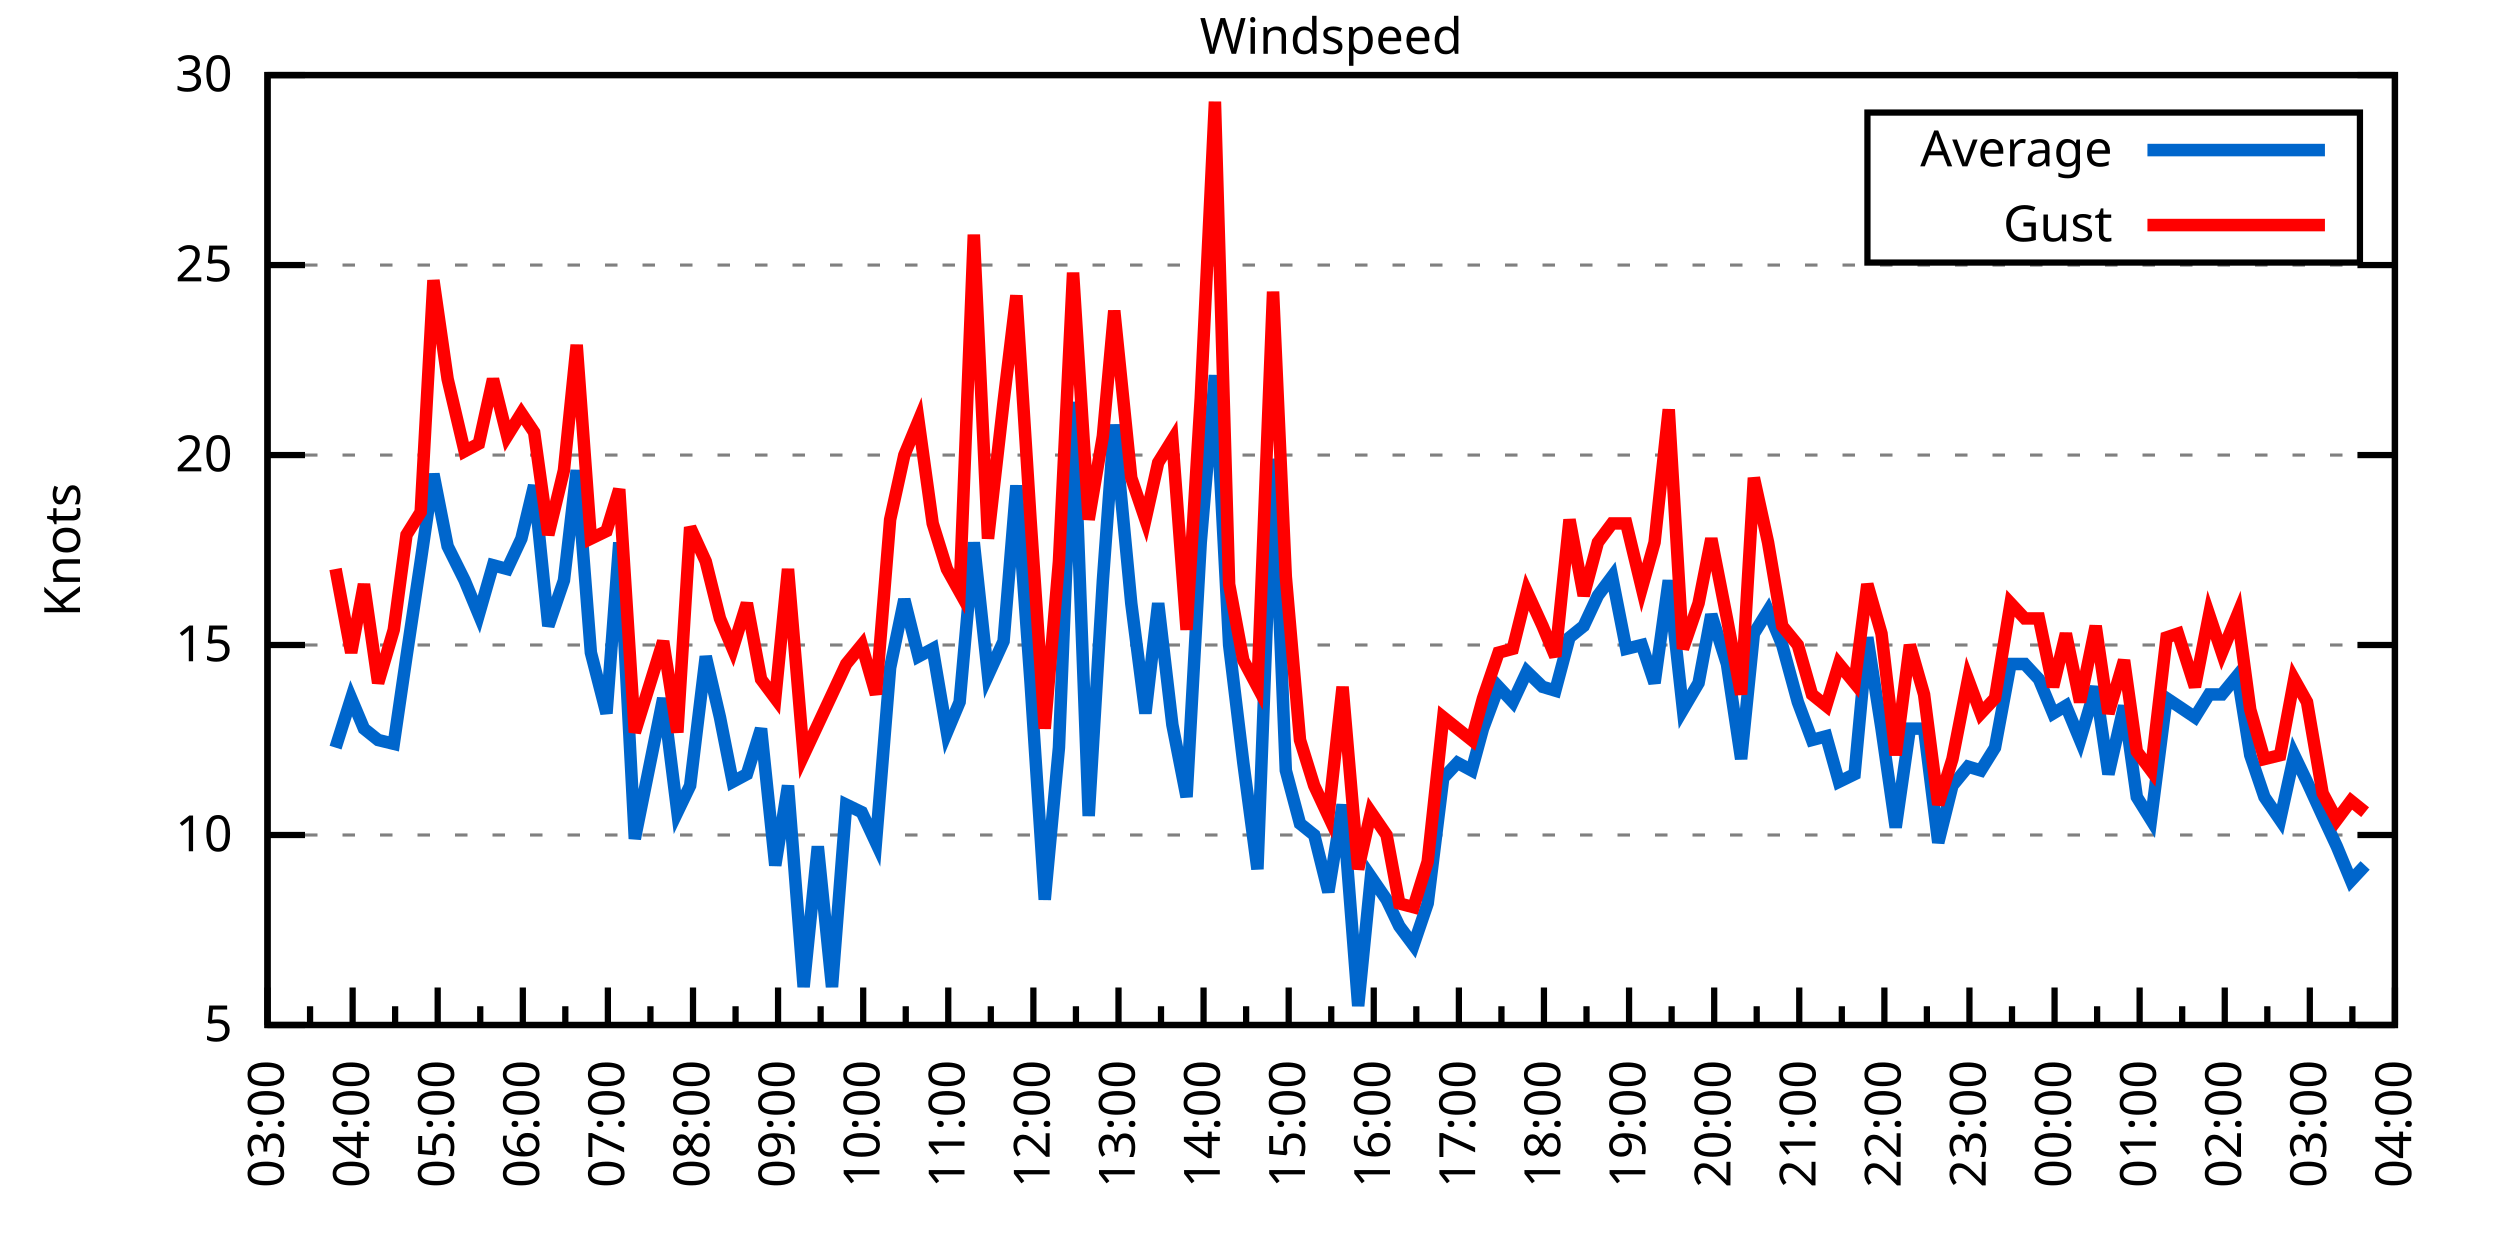
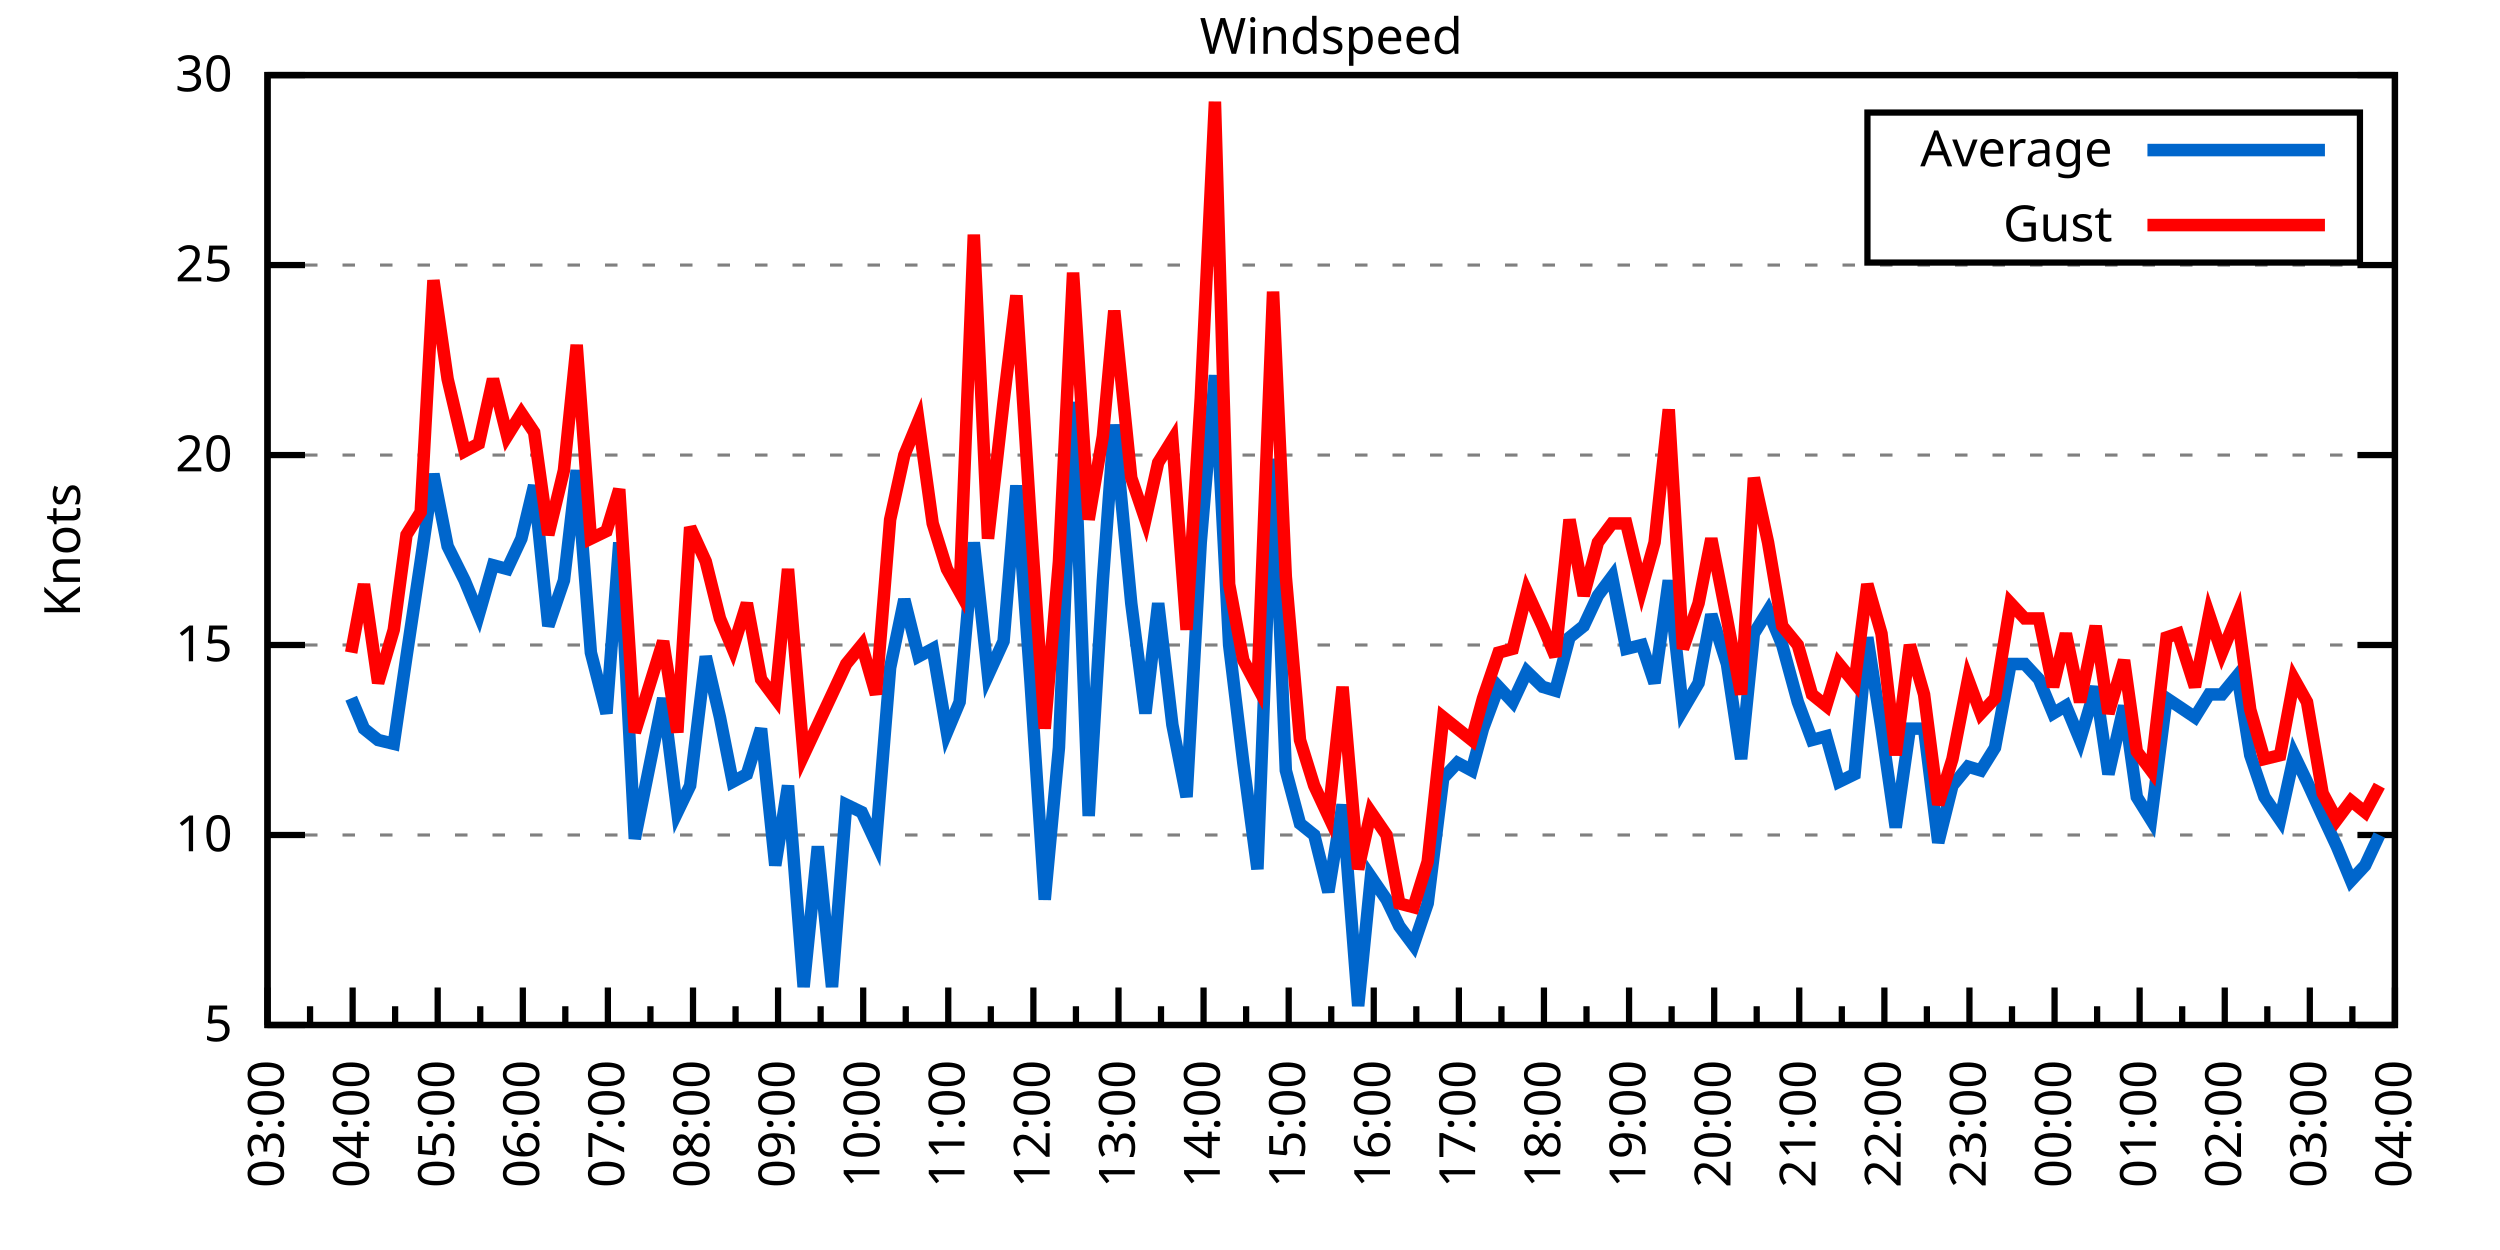
<svg xmlns="http://www.w3.org/2000/svg" xmlns:xlink="http://www.w3.org/1999/xlink" width="400" height="200" viewBox="0 0 400 200">
  <g id="gnuplot_canvas">
    <rect x="0" y="0" width="400" height="200" fill="none" />
    <defs>
      <circle id="gpDot" r="0.5" stroke-width="0.5" stroke="currentColor" />
      <path id="gpPt0" stroke-width="0.333" stroke="currentColor" d="M-1,0 h2 M0,-1 v2" />
      <path id="gpPt1" stroke-width="0.333" stroke="currentColor" d="M-1,-1 L1,1 M1,-1 L-1,1" />
      <path id="gpPt2" stroke-width="0.333" stroke="currentColor" d="M-1,0 L1,0 M0,-1 L0,1 M-1,-1 L1,1 M-1,1 L1,-1" />
      <rect id="gpPt3" stroke-width="0.333" stroke="currentColor" x="-1" y="-1" width="2" height="2" />
      <rect id="gpPt4" stroke-width="0.333" stroke="currentColor" fill="currentColor" x="-1" y="-1" width="2" height="2" />
      <circle id="gpPt5" stroke-width="0.333" stroke="currentColor" cx="0" cy="0" r="1" />
      <use xlink:href="#gpPt5" id="gpPt6" fill="currentColor" stroke="none" />
      <path id="gpPt7" stroke-width="0.333" stroke="currentColor" d="M0,-1.33 L-1.33,0.67 L1.33,0.67 z" />
      <use xlink:href="#gpPt7" id="gpPt8" fill="currentColor" stroke="none" />
      <use xlink:href="#gpPt7" id="gpPt9" stroke="currentColor" transform="rotate(180)" />
      <use xlink:href="#gpPt9" id="gpPt10" fill="currentColor" stroke="none" />
      <use xlink:href="#gpPt3" id="gpPt11" stroke="currentColor" transform="rotate(45)" />
      <use xlink:href="#gpPt11" id="gpPt12" fill="currentColor" stroke="none" />
      <path id="gpPt13" stroke-width="0.333" stroke="currentColor" d="M0,1.330 L1.265,0.411 L0.782,-1.067 L-0.782,-1.076 L-1.265,0.411 z" />
      <use xlink:href="#gpPt13" id="gpPt14" fill="currentColor" stroke="none" />
      <filter id="textbox" filterUnits="objectBoundingBox" x="0" y="0" height="1" width="1">
        <feFlood flood-color="white" flood-opacity="1" result="bgnd" />
        <feComposite in="SourceGraphic" in2="bgnd" operator="atop" />
      </filter>
      <filter id="greybox" filterUnits="objectBoundingBox" x="0" y="0" height="1" width="1">
        <feFlood flood-color="lightgrey" flood-opacity="1" result="grey" />
        <feComposite in="SourceGraphic" in2="grey" operator="atop" />
      </filter>
    </defs>
    <g fill="none" color="white" stroke="currentColor" stroke-width="1.00" stroke-linecap="butt" stroke-linejoin="miter">
</g>
    <g fill="none" color="black" stroke="currentColor" stroke-width="1.00" stroke-linecap="butt" stroke-linejoin="miter">
      <g stroke="none" shape-rendering="crispEdges">
        <polygon fill="rgb(255, 255, 255)" points="42.80,164.00 383.18,164.00 383.18,12.02 42.80,12.02 " />
      </g>
    </g>
    <g fill="none" color="black" stroke="currentColor" stroke-width="1.00" stroke-linecap="butt" stroke-linejoin="miter">
</g>
    <g fill="none" color="black" stroke="black" stroke-width="0.50" stroke-linecap="butt" stroke-linejoin="miter">
</g>
    <g fill="none" color="gray" stroke="currentColor" stroke-width="0.50" stroke-linecap="butt" stroke-linejoin="miter">
      <path stroke="gray" stroke-dasharray="2,4" class="gridline" d="M42.80,164.00 L383.19,164.00  " />
    </g>
    <g fill="none" color="gray" stroke="gray" stroke-width="1.00" stroke-linecap="butt" stroke-linejoin="miter">
</g>
    <g fill="none" color="black" stroke="currentColor" stroke-width="1.00" stroke-linecap="butt" stroke-linejoin="miter">
      <path stroke="black" d="M42.80,164.00 L48.80,164.00 M383.19,164.00 L377.19,164.00  " />
      <g transform="translate(37.20,166.60)" stroke="none" fill="black" font-family="Sans" font-size="8.00" text-anchor="end">
        <text>
          <tspan font-family="Sans"> 5</tspan>
        </text>
      </g>
    </g>
    <g fill="none" color="black" stroke="currentColor" stroke-width="1.00" stroke-linecap="butt" stroke-linejoin="miter">
</g>
    <g fill="none" color="black" stroke="black" stroke-width="0.50" stroke-linecap="butt" stroke-linejoin="miter">
</g>
    <g fill="none" color="gray" stroke="currentColor" stroke-width="0.50" stroke-linecap="butt" stroke-linejoin="miter">
      <path stroke="gray" stroke-dasharray="2,4" class="gridline" d="M42.80,133.60 L383.19,133.60  " />
    </g>
    <g fill="none" color="gray" stroke="gray" stroke-width="1.00" stroke-linecap="butt" stroke-linejoin="miter">
</g>
    <g fill="none" color="black" stroke="currentColor" stroke-width="1.00" stroke-linecap="butt" stroke-linejoin="miter">
      <path stroke="black" d="M42.80,133.60 L48.80,133.60 M383.19,133.60 L377.19,133.60  " />
      <g transform="translate(37.20,136.20)" stroke="none" fill="black" font-family="Sans" font-size="8.00" text-anchor="end">
        <text>
          <tspan font-family="Sans"> 10</tspan>
        </text>
      </g>
    </g>
    <g fill="none" color="black" stroke="currentColor" stroke-width="1.00" stroke-linecap="butt" stroke-linejoin="miter">
</g>
    <g fill="none" color="black" stroke="black" stroke-width="0.50" stroke-linecap="butt" stroke-linejoin="miter">
</g>
    <g fill="none" color="gray" stroke="currentColor" stroke-width="0.50" stroke-linecap="butt" stroke-linejoin="miter">
      <path stroke="gray" stroke-dasharray="2,4" class="gridline" d="M42.80,103.20 L383.19,103.20  " />
    </g>
    <g fill="none" color="gray" stroke="gray" stroke-width="1.00" stroke-linecap="butt" stroke-linejoin="miter">
</g>
    <g fill="none" color="black" stroke="currentColor" stroke-width="1.00" stroke-linecap="butt" stroke-linejoin="miter">
      <path stroke="black" d="M42.80,103.20 L48.80,103.20 M383.19,103.20 L377.19,103.20  " />
      <g transform="translate(37.20,105.80)" stroke="none" fill="black" font-family="Sans" font-size="8.00" text-anchor="end">
        <text>
          <tspan font-family="Sans"> 15</tspan>
        </text>
      </g>
    </g>
    <g fill="none" color="black" stroke="currentColor" stroke-width="1.00" stroke-linecap="butt" stroke-linejoin="miter">
</g>
    <g fill="none" color="black" stroke="black" stroke-width="0.50" stroke-linecap="butt" stroke-linejoin="miter">
</g>
    <g fill="none" color="gray" stroke="currentColor" stroke-width="0.50" stroke-linecap="butt" stroke-linejoin="miter">
      <path stroke="gray" stroke-dasharray="2,4" class="gridline" d="M42.80,72.81 L383.19,72.81  " />
    </g>
    <g fill="none" color="gray" stroke="gray" stroke-width="1.00" stroke-linecap="butt" stroke-linejoin="miter">
</g>
    <g fill="none" color="black" stroke="currentColor" stroke-width="1.00" stroke-linecap="butt" stroke-linejoin="miter">
      <path stroke="black" d="M42.80,72.81 L48.80,72.81 M383.19,72.81 L377.19,72.81  " />
      <g transform="translate(37.20,75.41)" stroke="none" fill="black" font-family="Sans" font-size="8.00" text-anchor="end">
        <text>
          <tspan font-family="Sans"> 20</tspan>
        </text>
      </g>
    </g>
    <g fill="none" color="black" stroke="currentColor" stroke-width="1.00" stroke-linecap="butt" stroke-linejoin="miter">
</g>
    <g fill="none" color="black" stroke="black" stroke-width="0.50" stroke-linecap="butt" stroke-linejoin="miter">
</g>
    <g fill="none" color="gray" stroke="currentColor" stroke-width="0.50" stroke-linecap="butt" stroke-linejoin="miter">
      <path stroke="gray" stroke-dasharray="2,4" class="gridline" d="M42.80,42.41 L383.19,42.41  " />
    </g>
    <g fill="none" color="gray" stroke="gray" stroke-width="1.00" stroke-linecap="butt" stroke-linejoin="miter">
</g>
    <g fill="none" color="black" stroke="currentColor" stroke-width="1.00" stroke-linecap="butt" stroke-linejoin="miter">
      <path stroke="black" d="M42.80,42.41 L48.80,42.41 M383.19,42.41 L377.19,42.41  " />
      <g transform="translate(37.20,45.01)" stroke="none" fill="black" font-family="Sans" font-size="8.00" text-anchor="end">
        <text>
          <tspan font-family="Sans"> 25</tspan>
        </text>
      </g>
    </g>
    <g fill="none" color="black" stroke="currentColor" stroke-width="1.00" stroke-linecap="butt" stroke-linejoin="miter">
</g>
    <g fill="none" color="black" stroke="black" stroke-width="0.50" stroke-linecap="butt" stroke-linejoin="miter">
</g>
    <g fill="none" color="gray" stroke="currentColor" stroke-width="0.50" stroke-linecap="butt" stroke-linejoin="miter">
      <path stroke="gray" stroke-dasharray="2,4" class="gridline" d="M42.80,12.01 L383.19,12.01  " />
    </g>
    <g fill="none" color="gray" stroke="gray" stroke-width="1.00" stroke-linecap="butt" stroke-linejoin="miter">
</g>
    <g fill="none" color="black" stroke="currentColor" stroke-width="1.00" stroke-linecap="butt" stroke-linejoin="miter">
      <path stroke="black" d="M42.80,12.01 L48.80,12.01 M383.19,12.01 L377.19,12.01  " />
      <g transform="translate(37.20,14.61)" stroke="none" fill="black" font-family="Sans" font-size="8.00" text-anchor="end">
        <text>
          <tspan font-family="Sans"> 30</tspan>
        </text>
      </g>
    </g>
    <g fill="none" color="black" stroke="currentColor" stroke-width="1.00" stroke-linecap="butt" stroke-linejoin="miter">
      <path stroke="black" d="M42.80,164.00 L42.80,158.00  " />
      <g transform="translate(45.40,169.60) rotate(270)" stroke="none" fill="black" font-family="Sans" font-size="8.00" text-anchor="end">
        <text>
          <tspan font-family="Sans">03:00</tspan>
        </text>
      </g>
    </g>
    <g fill="none" color="black" stroke="currentColor" stroke-width="1.00" stroke-linecap="butt" stroke-linejoin="miter">
      <path stroke="black" d="M49.61,164.00 L49.61,161.00 M56.42,164.00 L56.42,158.00  " />
      <g transform="translate(59.02,169.60) rotate(270)" stroke="none" fill="black" font-family="Sans" font-size="8.00" text-anchor="end">
        <text>
          <tspan font-family="Sans">04:00</tspan>
        </text>
      </g>
    </g>
    <g fill="none" color="black" stroke="currentColor" stroke-width="1.00" stroke-linecap="butt" stroke-linejoin="miter">
      <path stroke="black" d="M63.22,164.00 L63.22,161.00 M70.03,164.00 L70.03,158.00  " />
      <g transform="translate(72.63,169.60) rotate(270)" stroke="none" fill="black" font-family="Sans" font-size="8.00" text-anchor="end">
        <text>
          <tspan font-family="Sans">05:00</tspan>
        </text>
      </g>
    </g>
    <g fill="none" color="black" stroke="currentColor" stroke-width="1.00" stroke-linecap="butt" stroke-linejoin="miter">
      <path stroke="black" d="M76.84,164.00 L76.84,161.00 M83.65,164.00 L83.65,158.00  " />
      <g transform="translate(86.25,169.60) rotate(270)" stroke="none" fill="black" font-family="Sans" font-size="8.00" text-anchor="end">
        <text>
          <tspan font-family="Sans">06:00</tspan>
        </text>
      </g>
    </g>
    <g fill="none" color="black" stroke="currentColor" stroke-width="1.00" stroke-linecap="butt" stroke-linejoin="miter">
      <path stroke="black" d="M90.45,164.00 L90.45,161.00 M97.26,164.00 L97.26,158.00  " />
      <g transform="translate(99.86,169.60) rotate(270)" stroke="none" fill="black" font-family="Sans" font-size="8.00" text-anchor="end">
        <text>
          <tspan font-family="Sans">07:00</tspan>
        </text>
      </g>
    </g>
    <g fill="none" color="black" stroke="currentColor" stroke-width="1.00" stroke-linecap="butt" stroke-linejoin="miter">
      <path stroke="black" d="M104.07,164.00 L104.07,161.00 M110.88,164.00 L110.88,158.00  " />
      <g transform="translate(113.48,169.60) rotate(270)" stroke="none" fill="black" font-family="Sans" font-size="8.00" text-anchor="end">
        <text>
          <tspan font-family="Sans">08:00</tspan>
        </text>
      </g>
    </g>
    <g fill="none" color="black" stroke="currentColor" stroke-width="1.00" stroke-linecap="butt" stroke-linejoin="miter">
      <path stroke="black" d="M117.69,164.00 L117.69,161.00 M124.49,164.00 L124.49,158.00  " />
      <g transform="translate(127.09,169.60) rotate(270)" stroke="none" fill="black" font-family="Sans" font-size="8.00" text-anchor="end">
        <text>
          <tspan font-family="Sans">09:00</tspan>
        </text>
      </g>
    </g>
    <g fill="none" color="black" stroke="currentColor" stroke-width="1.00" stroke-linecap="butt" stroke-linejoin="miter">
      <path stroke="black" d="M131.30,164.00 L131.30,161.00 M138.11,164.00 L138.11,158.00  " />
      <g transform="translate(140.71,169.60) rotate(270)" stroke="none" fill="black" font-family="Sans" font-size="8.00" text-anchor="end">
        <text>
          <tspan font-family="Sans">10:00</tspan>
        </text>
      </g>
    </g>
    <g fill="none" color="black" stroke="currentColor" stroke-width="1.00" stroke-linecap="butt" stroke-linejoin="miter">
      <path stroke="black" d="M144.92,164.00 L144.92,161.00 M151.72,164.00 L151.72,158.00  " />
      <g transform="translate(154.32,169.60) rotate(270)" stroke="none" fill="black" font-family="Sans" font-size="8.00" text-anchor="end">
        <text>
          <tspan font-family="Sans">11:00</tspan>
        </text>
      </g>
    </g>
    <g fill="none" color="black" stroke="currentColor" stroke-width="1.00" stroke-linecap="butt" stroke-linejoin="miter">
      <path stroke="black" d="M158.53,164.00 L158.53,161.00 M165.34,164.00 L165.34,158.00  " />
      <g transform="translate(167.94,169.60) rotate(270)" stroke="none" fill="black" font-family="Sans" font-size="8.00" text-anchor="end">
        <text>
          <tspan font-family="Sans">12:00</tspan>
        </text>
      </g>
    </g>
    <g fill="none" color="black" stroke="currentColor" stroke-width="1.00" stroke-linecap="butt" stroke-linejoin="miter">
      <path stroke="black" d="M172.15,164.00 L172.15,161.00 M178.96,164.00 L178.96,158.00  " />
      <g transform="translate(181.56,169.60) rotate(270)" stroke="none" fill="black" font-family="Sans" font-size="8.00" text-anchor="end">
        <text>
          <tspan font-family="Sans">13:00</tspan>
        </text>
      </g>
    </g>
    <g fill="none" color="black" stroke="currentColor" stroke-width="1.00" stroke-linecap="butt" stroke-linejoin="miter">
      <path stroke="black" d="M185.76,164.00 L185.76,161.00 M192.57,164.00 L192.57,158.00  " />
      <g transform="translate(195.17,169.60) rotate(270)" stroke="none" fill="black" font-family="Sans" font-size="8.00" text-anchor="end">
        <text>
          <tspan font-family="Sans">14:00</tspan>
        </text>
      </g>
    </g>
    <g fill="none" color="black" stroke="currentColor" stroke-width="1.00" stroke-linecap="butt" stroke-linejoin="miter">
      <path stroke="black" d="M199.38,164.00 L199.38,161.00 M206.19,164.00 L206.19,158.00  " />
      <g transform="translate(208.79,169.60) rotate(270)" stroke="none" fill="black" font-family="Sans" font-size="8.00" text-anchor="end">
        <text>
          <tspan font-family="Sans">15:00</tspan>
        </text>
      </g>
    </g>
    <g fill="none" color="black" stroke="currentColor" stroke-width="1.00" stroke-linecap="butt" stroke-linejoin="miter">
      <path stroke="black" d="M213.00,164.00 L213.00,161.00 M219.80,164.00 L219.80,158.00  " />
      <g transform="translate(222.40,169.60) rotate(270)" stroke="none" fill="black" font-family="Sans" font-size="8.00" text-anchor="end">
        <text>
          <tspan font-family="Sans">16:00</tspan>
        </text>
      </g>
    </g>
    <g fill="none" color="black" stroke="currentColor" stroke-width="1.00" stroke-linecap="butt" stroke-linejoin="miter">
      <path stroke="black" d="M226.61,164.00 L226.61,161.00 M233.42,164.00 L233.42,158.00  " />
      <g transform="translate(236.02,169.60) rotate(270)" stroke="none" fill="black" font-family="Sans" font-size="8.00" text-anchor="end">
        <text>
          <tspan font-family="Sans">17:00</tspan>
        </text>
      </g>
    </g>
    <g fill="none" color="black" stroke="currentColor" stroke-width="1.00" stroke-linecap="butt" stroke-linejoin="miter">
      <path stroke="black" d="M240.23,164.00 L240.23,161.00 M247.03,164.00 L247.03,158.00  " />
      <g transform="translate(249.63,169.60) rotate(270)" stroke="none" fill="black" font-family="Sans" font-size="8.00" text-anchor="end">
        <text>
          <tspan font-family="Sans">18:00</tspan>
        </text>
      </g>
    </g>
    <g fill="none" color="black" stroke="currentColor" stroke-width="1.00" stroke-linecap="butt" stroke-linejoin="miter">
      <path stroke="black" d="M253.84,164.00 L253.84,161.00 M260.65,164.00 L260.65,158.00  " />
      <g transform="translate(263.25,169.60) rotate(270)" stroke="none" fill="black" font-family="Sans" font-size="8.00" text-anchor="end">
        <text>
          <tspan font-family="Sans">19:00</tspan>
        </text>
      </g>
    </g>
    <g fill="none" color="black" stroke="currentColor" stroke-width="1.00" stroke-linecap="butt" stroke-linejoin="miter">
      <path stroke="black" d="M267.46,164.00 L267.46,161.00 M274.27,164.00 L274.27,158.00  " />
      <g transform="translate(276.87,169.60) rotate(270)" stroke="none" fill="black" font-family="Sans" font-size="8.00" text-anchor="end">
        <text>
          <tspan font-family="Sans">20:00</tspan>
        </text>
      </g>
    </g>
    <g fill="none" color="black" stroke="currentColor" stroke-width="1.00" stroke-linecap="butt" stroke-linejoin="miter">
      <path stroke="black" d="M281.07,164.00 L281.07,161.00 M287.88,164.00 L287.88,158.00  " />
      <g transform="translate(290.48,169.60) rotate(270)" stroke="none" fill="black" font-family="Sans" font-size="8.00" text-anchor="end">
        <text>
          <tspan font-family="Sans">21:00</tspan>
        </text>
      </g>
    </g>
    <g fill="none" color="black" stroke="currentColor" stroke-width="1.00" stroke-linecap="butt" stroke-linejoin="miter">
      <path stroke="black" d="M294.69,164.00 L294.69,161.00 M301.50,164.00 L301.50,158.00  " />
      <g transform="translate(304.10,169.60) rotate(270)" stroke="none" fill="black" font-family="Sans" font-size="8.00" text-anchor="end">
        <text>
          <tspan font-family="Sans">22:00</tspan>
        </text>
      </g>
    </g>
    <g fill="none" color="black" stroke="currentColor" stroke-width="1.00" stroke-linecap="butt" stroke-linejoin="miter">
      <path stroke="black" d="M308.30,164.00 L308.30,161.00 M315.11,164.00 L315.11,158.00  " />
      <g transform="translate(317.71,169.60) rotate(270)" stroke="none" fill="black" font-family="Sans" font-size="8.00" text-anchor="end">
        <text>
          <tspan font-family="Sans">23:00</tspan>
        </text>
      </g>
    </g>
    <g fill="none" color="black" stroke="currentColor" stroke-width="1.00" stroke-linecap="butt" stroke-linejoin="miter">
      <path stroke="black" d="M321.92,164.00 L321.92,161.00 M328.73,164.00 L328.73,158.00  " />
      <g transform="translate(331.33,169.60) rotate(270)" stroke="none" fill="black" font-family="Sans" font-size="8.00" text-anchor="end">
        <text>
          <tspan font-family="Sans">00:00</tspan>
        </text>
      </g>
    </g>
    <g fill="none" color="black" stroke="currentColor" stroke-width="1.00" stroke-linecap="butt" stroke-linejoin="miter">
      <path stroke="black" d="M335.54,164.00 L335.54,161.00 M342.34,164.00 L342.34,158.00  " />
      <g transform="translate(344.94,169.60) rotate(270)" stroke="none" fill="black" font-family="Sans" font-size="8.00" text-anchor="end">
        <text>
          <tspan font-family="Sans">01:00</tspan>
        </text>
      </g>
    </g>
    <g fill="none" color="black" stroke="currentColor" stroke-width="1.00" stroke-linecap="butt" stroke-linejoin="miter">
      <path stroke="black" d="M349.15,164.00 L349.15,161.00 M355.96,164.00 L355.96,158.00  " />
      <g transform="translate(358.56,169.60) rotate(270)" stroke="none" fill="black" font-family="Sans" font-size="8.00" text-anchor="end">
        <text>
          <tspan font-family="Sans">02:00</tspan>
        </text>
      </g>
    </g>
    <g fill="none" color="black" stroke="currentColor" stroke-width="1.00" stroke-linecap="butt" stroke-linejoin="miter">
      <path stroke="black" d="M362.77,164.00 L362.77,161.00 M369.57,164.00 L369.57,158.00  " />
      <g transform="translate(372.17,169.60) rotate(270)" stroke="none" fill="black" font-family="Sans" font-size="8.00" text-anchor="end">
        <text>
          <tspan font-family="Sans">03:00</tspan>
        </text>
      </g>
    </g>
    <g fill="none" color="black" stroke="currentColor" stroke-width="1.00" stroke-linecap="butt" stroke-linejoin="miter">
      <path stroke="black" d="M376.38,164.00 L376.38,161.00 M383.19,164.00 L383.19,158.00  " />
      <g transform="translate(385.79,169.60) rotate(270)" stroke="none" fill="black" font-family="Sans" font-size="8.00" text-anchor="end">
        <text>
          <tspan font-family="Sans">04:00</tspan>
        </text>
      </g>
    </g>
    <g fill="none" color="black" stroke="currentColor" stroke-width="1.00" stroke-linecap="butt" stroke-linejoin="miter">
</g>
    <g fill="none" color="black" stroke="currentColor" stroke-width="1.00" stroke-linecap="butt" stroke-linejoin="miter">
      <path stroke="black" d="M42.80,12.01 L42.80,164.00 L383.19,164.00 L383.19,12.01 L42.80,12.01 Z  " />
    </g>
    <g fill="none" color="black" stroke="currentColor" stroke-width="1.00" stroke-linecap="butt" stroke-linejoin="miter">
      <g transform="translate(12.80,88.01) rotate(270)" stroke="none" fill="black" font-family="Sans" font-size="8.00" text-anchor="middle">
        <text>
          <tspan font-family="Sans">Knots</tspan>
        </text>
      </g>
    </g>
    <g fill="none" color="black" stroke="currentColor" stroke-width="1.00" stroke-linecap="butt" stroke-linejoin="miter">
</g>
    <g fill="none" color="black" stroke="currentColor" stroke-width="1.00" stroke-linecap="butt" stroke-linejoin="miter">
      <path stroke="black" d="M298.79,42.01 L298.79,18.01 L377.59,18.01 L377.59,42.01 L298.79,42.01 Z  " />
    </g>
    <g id="Windspeed_plot_1">
      <g fill="none" color="white" stroke="black" stroke-width="2.00" stroke-linecap="butt" stroke-linejoin="miter">
</g>
      <g fill="none" color="black" stroke="currentColor" stroke-width="2.00" stroke-linecap="butt" stroke-linejoin="miter">
        <g transform="translate(337.99,26.61)" stroke="none" fill="black" font-family="Sans" font-size="8.00" text-anchor="end">
          <text>
            <tspan font-family="Sans">Average</tspan>
          </text>
        </g>
      </g>
      <g fill="none" color="black" stroke="currentColor" stroke-width="2.00" stroke-linecap="butt" stroke-linejoin="miter">
-         <path stroke="rgb(  0, 102, 204)" d="M343.59,24.01 L371.99,24.01 M53.69,119.62 L56.19,111.72 L58.23,116.58 L60.50,118.40 L63.00,119.01 L65.04,105.03   L67.31,89.83 L69.35,75.85 L71.62,87.40 L74.34,92.87 L76.61,98.34 L78.88,90.44 L81.15,91.04 L83.42,86.18   L85.46,77.67 L87.73,100.16 L90.23,92.87 L92.27,75.24 L94.54,104.42 L97.04,114.15 L99.08,86.79 L101.57,134.21   L106.11,111.72 L108.38,129.95 L110.42,125.70 L112.92,105.03 L115.19,114.76 L117.23,125.09 L119.50,123.87 L121.77,116.58   L124.04,138.47 L126.08,125.70 L128.58,157.92 L130.85,135.43 L133.12,157.92 L135.39,128.74 L137.88,129.95 L140.15,134.82   L142.42,106.85 L144.69,95.91 L146.96,105.03 L149.23,103.81 L151.50,117.19 L153.54,112.32 L155.81,86.79 L158.08,108.07   L160.57,102.60 L162.62,77.67 L164.89,109.28 L167.16,143.94 L169.43,119.62 L171.69,64.29 L174.19,130.56 L176.46,92.87   L178.28,67.94 L181.00,96.52 L183.27,114.15 L185.31,96.52 L187.58,115.97 L189.85,127.52 L192.12,86.79 L194.39,60.04   L196.66,103.20 L198.93,122.05 L201.19,139.07 L203.69,73.41 L205.73,123.27 L208.00,131.78 L210.27,133.60 L212.54,142.72   L214.81,128.74 L217.31,160.96 L219.35,140.29 L221.85,143.94 L223.89,148.19 L226.16,151.23 L228.43,144.55 L230.92,124.48   L233.19,122.05 L235.46,123.27 L237.28,116.58 L239.77,109.89 L242.04,112.32 L244.31,107.46 L246.81,109.89 L248.85,110.50   L251.12,101.99 L253.39,100.16 L255.66,95.30 L257.93,92.26 L260.20,103.81 L262.69,103.20 L264.73,109.28 L267.00,92.87   L269.27,113.54 L271.77,109.28 L273.81,98.34 L276.31,106.24 L278.58,121.44 L280.62,101.38 L282.89,97.73 L285.16,103.20   L287.65,112.32 L289.92,118.40 L292.19,117.80 L294.23,125.09 L296.73,123.87 L298.77,101.99 L301.04,116.58 L303.31,132.39   L305.58,116.58 L307.85,116.58 L310.12,134.82 L312.39,125.70 L314.89,122.66 L316.93,123.27 L319.20,119.62 L321.69,106.24   L323.96,106.24 L326.23,108.68 L328.50,114.15 L330.54,112.93 L332.81,118.40 L335.31,109.89 L337.35,123.87 L339.85,112.93   L341.89,127.52 L344.16,131.17 L346.65,111.72 L348.47,112.93 L351.19,114.76 L353.46,111.11 L355.50,111.11 L358.00,108.07   L360.04,120.83 L362.31,127.52 L364.81,131.17 L367.08,120.83 L369.12,125.09 L371.62,130.56 L373.89,135.43 L376.16,140.90   L378.42,138.47  " />
+         <path stroke="rgb(  0, 102, 204)" d="M343.59,24.01 L371.99,24.01 M56.19,111.72 L58.23,116.58 L60.50,118.40 L63.00,119.01 L65.04,105.03 L67.31,89.83   L69.35,75.85 L71.62,87.40 L74.34,92.87 L76.61,98.34 L78.88,90.44 L81.15,91.04 L83.42,86.18 L85.46,77.67   L87.73,100.16 L90.23,92.87 L92.27,75.24 L94.54,104.42 L97.04,114.15 L99.08,86.79 L101.57,134.21 L106.11,111.72   L108.38,129.95 L110.42,125.70 L112.92,105.03 L115.19,114.76 L117.23,125.09 L119.50,123.87 L121.77,116.58 L124.04,138.47   L126.08,125.70 L128.58,157.92 L130.85,135.43 L133.12,157.92 L135.39,128.74 L137.88,129.95 L140.15,134.82 L142.42,106.85   L144.69,95.91 L146.96,105.03 L149.23,103.81 L151.50,117.19 L153.54,112.32 L155.81,86.79 L158.08,108.07 L160.57,102.60   L162.62,77.67 L164.89,109.28 L167.16,143.94 L169.43,119.62 L171.69,64.29 L174.19,130.56 L176.46,92.87 L178.28,67.94   L181.00,96.52 L183.27,114.15 L185.31,96.52 L187.58,115.97 L189.85,127.52 L192.12,86.79 L194.39,60.04 L196.66,103.20   L198.93,122.05 L201.19,139.07 L203.69,73.41 L205.73,123.27 L208.00,131.78 L210.27,133.60 L212.54,142.72 L214.81,128.74   L217.31,160.96 L219.35,140.29 L221.85,143.94 L223.89,148.19 L226.16,151.23 L228.43,144.55 L230.92,124.48 L233.19,122.05   L235.46,123.27 L237.28,116.58 L239.77,109.89 L242.04,112.32 L244.31,107.46 L246.81,109.89 L248.85,110.50 L251.12,101.99   L253.39,100.16 L255.66,95.30 L257.93,92.26 L260.20,103.81 L262.69,103.20 L264.73,109.28 L267.00,92.87 L269.27,113.54   L271.77,109.28 L273.81,98.34 L276.31,106.24 L278.58,121.44 L280.62,101.38 L282.89,97.73 L285.16,103.20 L287.65,112.32   L289.92,118.40 L292.19,117.80 L294.23,125.09 L296.73,123.87 L298.77,101.99 L301.04,116.58 L303.31,132.39 L305.58,116.58   L307.85,116.58 L310.12,134.82 L312.39,125.70 L314.89,122.66 L316.93,123.27 L319.20,119.62 L321.69,106.24 L323.96,106.24   L326.23,108.68 L328.50,114.15 L330.54,112.93 L332.81,118.40 L335.31,109.89 L337.35,123.87 L339.85,112.93 L341.89,127.52   L344.16,131.17 L346.65,111.72 L348.47,112.93 L351.19,114.76 L353.46,111.11 L355.50,111.11 L358.00,108.07 L360.04,120.83   L362.31,127.52 L364.81,131.17 L367.08,120.83 L369.12,125.09 L371.62,130.56 L373.89,135.43 L376.16,140.90 L378.42,138.47   L380.69,133.60  " />
      </g>
    </g>
    <g id="Windspeed_plot_2">
      <g fill="none" color="black" stroke="currentColor" stroke-width="2.00" stroke-linecap="butt" stroke-linejoin="miter">
        <g transform="translate(337.99,38.61)" stroke="none" fill="black" font-family="Sans" font-size="8.00" text-anchor="end">
          <text>
            <tspan font-family="Sans">Gust</tspan>
          </text>
        </g>
      </g>
      <g fill="none" color="black" stroke="currentColor" stroke-width="2.00" stroke-linecap="butt" stroke-linejoin="miter">
-         <path stroke="rgb(255,   0,   0)" d="M343.59,36.01 L371.99,36.01 M53.69,91.04 L56.19,104.42 L58.23,93.48 L60.50,109.28 L63.00,100.77 L65.04,85.57   L67.31,81.93 L69.35,44.84 L71.62,60.65 L74.34,72.20 L76.61,70.98 L78.88,60.65 L81.15,69.77 L83.42,66.12   L85.46,69.16 L87.73,85.57 L90.23,75.24 L92.27,55.18 L94.54,86.18 L97.04,84.97 L99.08,78.28 L101.57,117.19   L106.11,102.60 L108.38,117.19 L110.42,84.36 L112.92,89.83 L115.19,98.95 L117.23,103.81 L119.50,96.52 L121.77,108.68   L124.04,111.72 L126.08,91.04 L128.58,120.83 L130.85,115.97 L133.12,111.11 L135.39,106.24 L137.88,103.20 L140.15,111.11   L142.42,83.14 L144.69,72.81 L146.96,67.33 L149.23,83.75 L151.50,91.04 L153.54,94.69 L155.81,37.54 L158.08,86.18   L160.57,64.29 L162.62,47.27 L164.89,83.14 L167.16,116.58 L169.43,89.83 L171.69,43.62 L174.19,83.14 L176.46,69.77   L178.28,49.70 L181.00,76.45 L183.27,83.14 L185.31,74.02 L187.58,70.37 L189.85,100.77 L192.12,63.69 L194.39,16.27   L196.66,93.48 L198.93,105.64 L201.19,109.89 L203.69,46.66 L205.73,92.26 L208.00,118.40 L210.27,125.70 L212.54,130.56   L214.81,109.89 L217.31,139.07 L219.35,129.95 L221.85,133.60 L223.89,144.55 L226.16,145.15 L228.43,137.86 L230.92,114.76   L233.19,116.58 L235.46,118.40 L237.28,111.72 L239.77,104.42 L242.04,103.81 L244.31,94.69 L246.81,100.16 L248.85,105.03   L251.12,83.14 L253.39,95.30 L255.66,86.79 L257.93,83.75 L260.20,83.75 L262.69,94.08 L264.73,86.79 L267.00,65.51   L269.27,103.81 L271.77,96.52 L273.81,86.18 L276.31,98.95 L278.58,111.11 L280.62,76.45 L282.89,86.79 L285.16,100.16   L287.65,103.20 L289.92,111.11 L292.19,112.93 L294.23,106.24 L296.73,109.28 L298.77,93.48 L301.04,101.38 L303.31,120.83   L305.58,103.20 L307.85,111.11 L310.12,128.74 L312.39,121.44 L314.89,108.68 L316.93,114.15 L319.20,111.72 L321.69,96.52   L323.96,98.95 L326.23,98.95 L328.50,109.89 L330.54,101.38 L332.81,112.32 L335.31,100.16 L337.35,114.15 L339.85,105.64   L341.89,120.23 L344.16,123.27 L346.65,101.99 L348.47,101.38 L351.19,109.89 L353.46,98.34 L355.50,104.42 L358.00,98.34   L360.04,113.54 L362.31,121.44 L364.81,120.83 L367.08,108.68 L369.12,112.32 L371.62,126.91 L373.89,131.17 L376.16,128.13   L378.42,129.95  " />
+         <path stroke="rgb(255,   0,   0)" d="M343.59,36.01 L371.99,36.01 M56.19,104.42 L58.23,93.48 L60.50,109.28 L63.00,100.77 L65.04,85.57 L67.31,81.93   L69.35,44.84 L71.62,60.65 L74.34,72.20 L76.61,70.98 L78.88,60.65 L81.15,69.77 L83.42,66.12 L85.46,69.16   L87.73,85.57 L90.23,75.24 L92.27,55.18 L94.54,86.18 L97.04,84.97 L99.08,78.28 L101.57,117.19 L106.11,102.60   L108.38,117.19 L110.42,84.36 L112.92,89.83 L115.19,98.95 L117.23,103.81 L119.50,96.52 L121.77,108.68 L124.04,111.72   L126.08,91.04 L128.58,120.83 L130.85,115.97 L133.12,111.11 L135.39,106.24 L137.88,103.20 L140.15,111.11 L142.42,83.14   L144.69,72.81 L146.96,67.33 L149.23,83.75 L151.50,91.04 L153.54,94.69 L155.81,37.54 L158.08,86.18 L160.57,64.29   L162.62,47.27 L164.89,83.14 L167.16,116.58 L169.43,89.83 L171.69,43.62 L174.19,83.14 L176.46,69.77 L178.28,49.70   L181.00,76.45 L183.27,83.14 L185.31,74.02 L187.58,70.37 L189.85,100.77 L192.12,63.69 L194.39,16.27 L196.66,93.48   L198.93,105.64 L201.19,109.89 L203.69,46.66 L205.73,92.26 L208.00,118.40 L210.27,125.70 L212.54,130.56 L214.81,109.89   L217.31,139.07 L219.35,129.95 L221.85,133.60 L223.89,144.55 L226.16,145.15 L228.43,137.86 L230.92,114.76 L233.19,116.58   L235.46,118.40 L237.28,111.72 L239.77,104.42 L242.04,103.81 L244.31,94.69 L246.81,100.16 L248.85,105.03 L251.12,83.14   L253.39,95.30 L255.66,86.79 L257.93,83.75 L260.20,83.75 L262.69,94.08 L264.73,86.79 L267.00,65.51 L269.27,103.81   L271.77,96.52 L273.81,86.18 L276.31,98.95 L278.58,111.11 L280.62,76.45 L282.89,86.79 L285.16,100.16 L287.65,103.20   L289.92,111.11 L292.19,112.93 L294.23,106.24 L296.73,109.28 L298.77,93.48 L301.04,101.38 L303.31,120.83 L305.58,103.20   L307.85,111.11 L310.12,128.74 L312.39,121.44 L314.89,108.68 L316.93,114.15 L319.20,111.72 L321.69,96.52 L323.96,98.95   L326.23,98.95 L328.50,109.89 L330.54,101.38 L332.81,112.32 L335.31,100.16 L337.35,114.15 L339.85,105.64 L341.89,120.23   L344.16,123.27 L346.65,101.99 L348.47,101.38 L351.19,109.89 L353.46,98.34 L355.50,104.42 L358.00,98.34 L360.04,113.54   L362.31,121.44 L364.81,120.83 L367.08,108.68 L369.12,112.32 L371.62,126.91 L373.89,131.17 L376.16,128.13 L378.42,129.95   L380.69,125.70  " />
      </g>
    </g>
    <g fill="none" color="black" stroke="currentColor" stroke-width="2.00" stroke-linecap="butt" stroke-linejoin="miter">
</g>
    <g fill="none" color="black" stroke="black" stroke-width="1.00" stroke-linecap="butt" stroke-linejoin="miter">
</g>
    <g fill="none" color="black" stroke="currentColor" stroke-width="1.00" stroke-linecap="butt" stroke-linejoin="miter">
      <path stroke="black" d="M42.80,12.01 L42.80,164.00 L383.19,164.00 L383.19,12.01 L42.80,12.01 Z  " />
    </g>
    <g fill="none" color="black" stroke="currentColor" stroke-width="1.00" stroke-linecap="butt" stroke-linejoin="miter">
      <g transform="translate(212.99,8.61)" stroke="none" fill="black" font-family="Sans" font-size="8.00" text-anchor="middle">
        <text>
          <tspan font-family="Sans">Windspeed</tspan>
        </text>
      </g>
    </g>
    <g fill="none" color="black" stroke="currentColor" stroke-width="1.00" stroke-linecap="butt" stroke-linejoin="miter">
</g>
  </g>
</svg>
